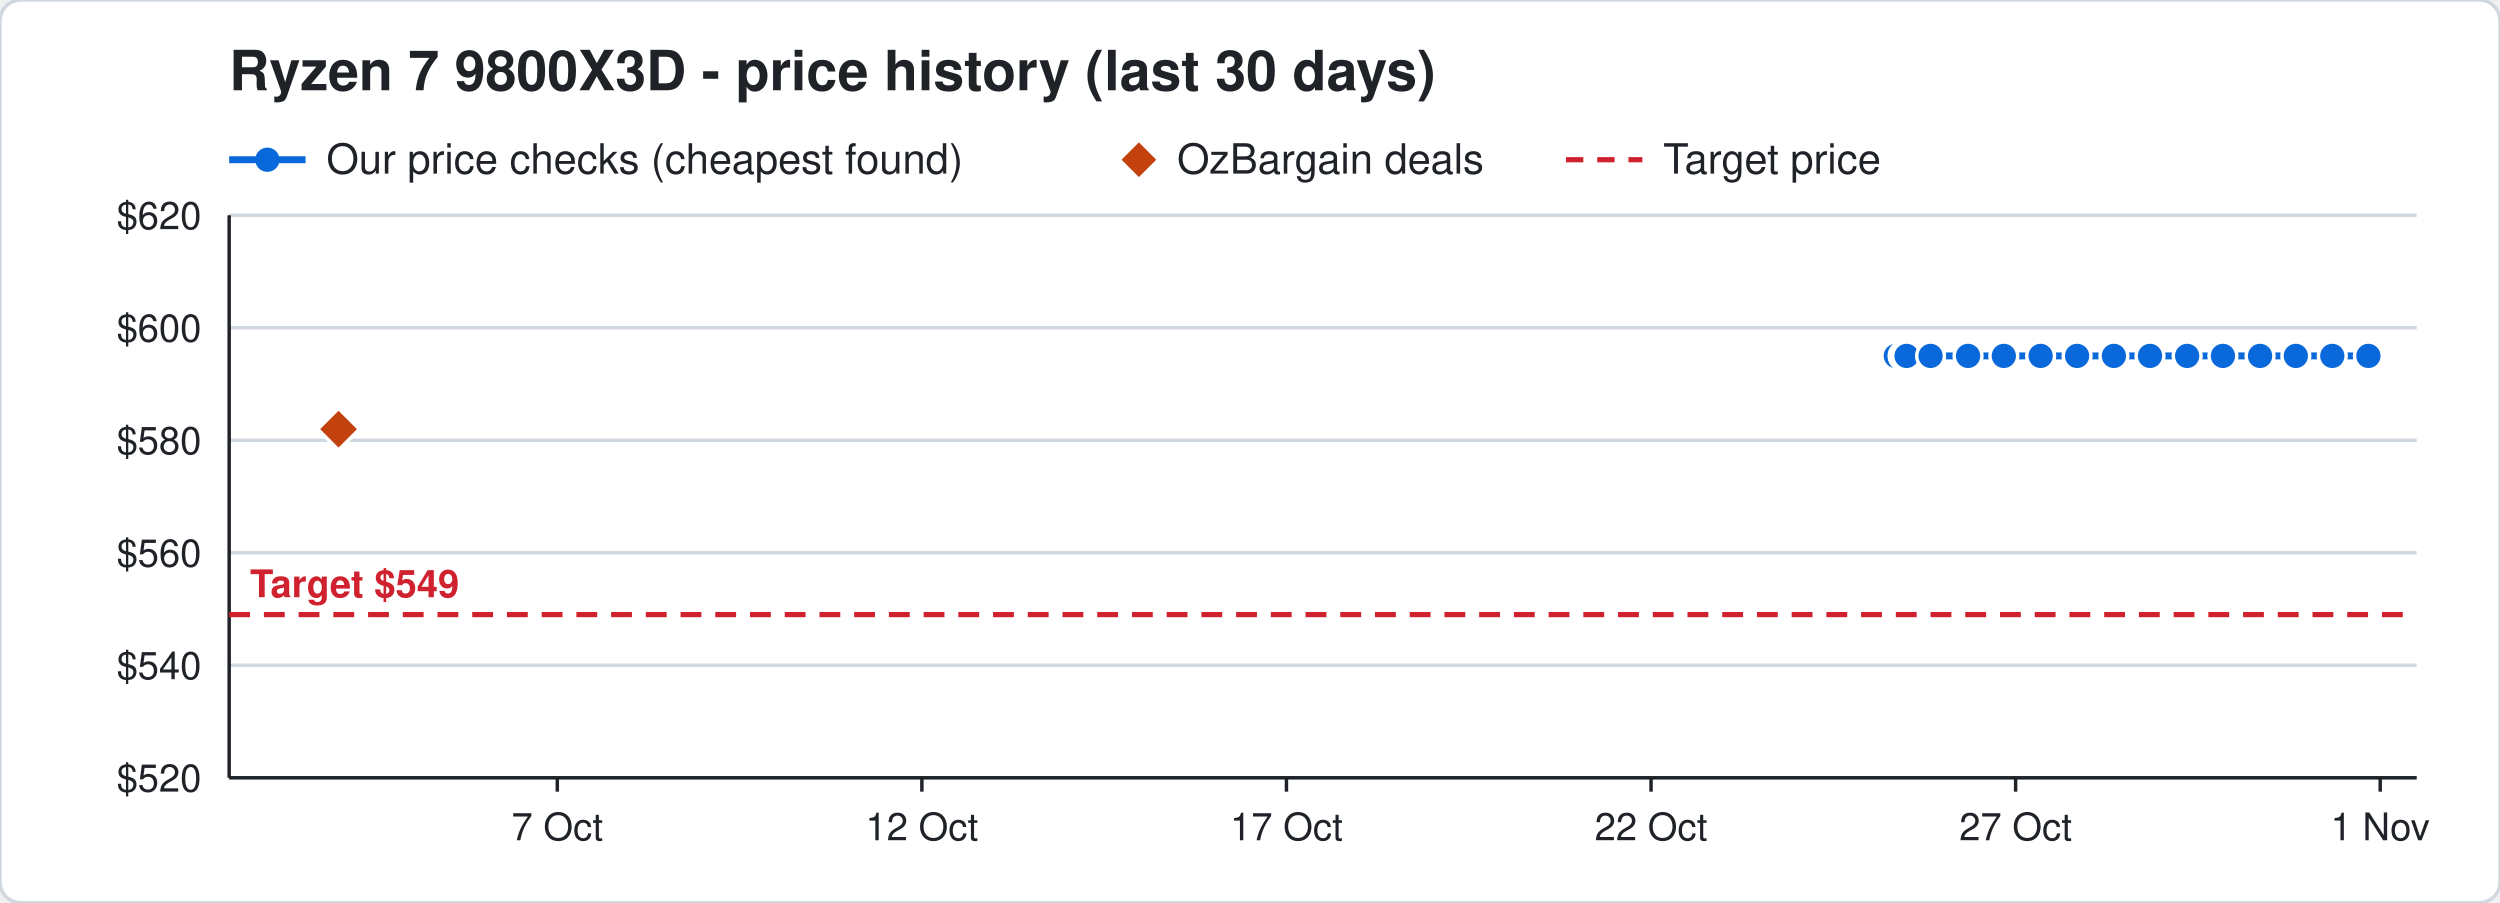
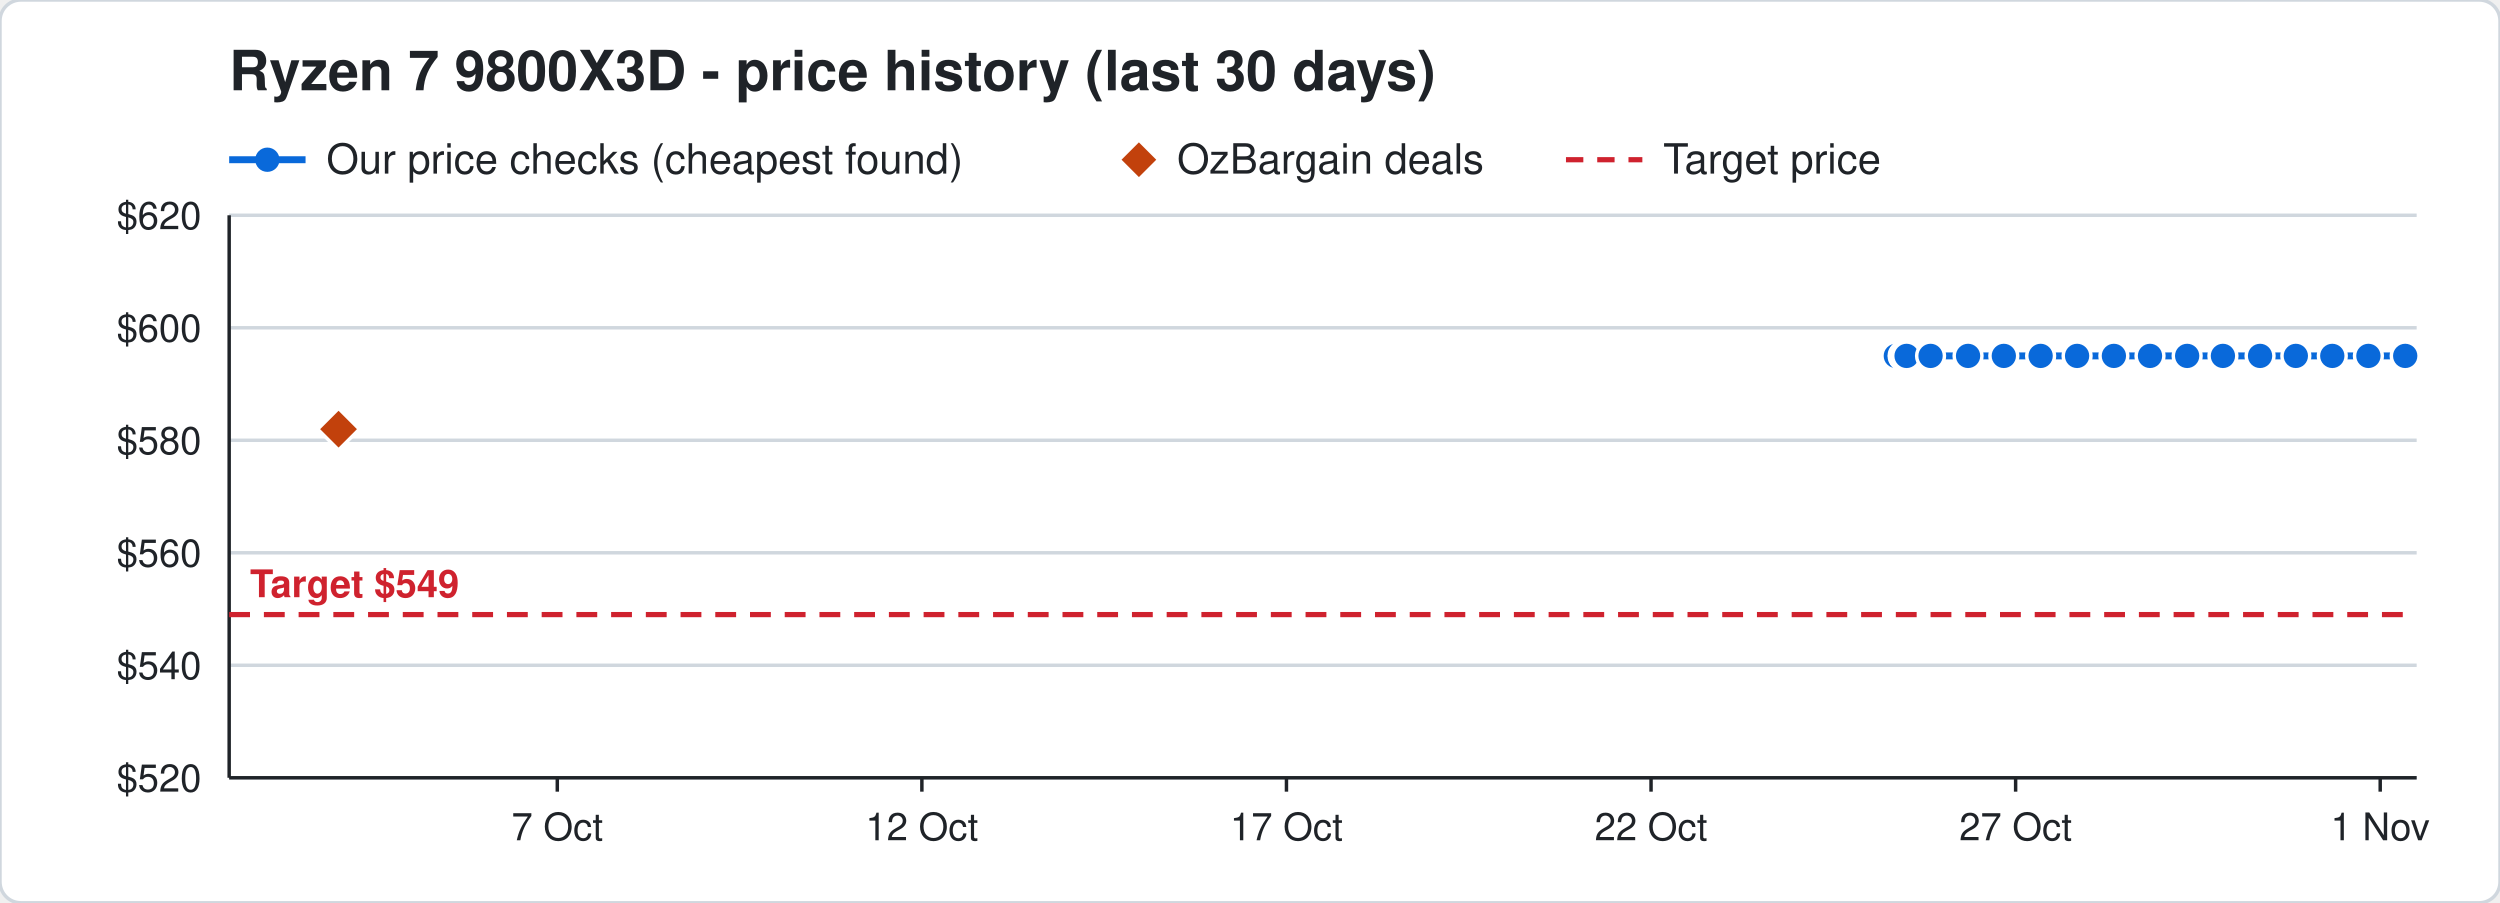
<svg xmlns="http://www.w3.org/2000/svg" width="720" height="260" viewBox="0 0 720 260" font-family="Segoe UI, Helvetica, Arial, sans-serif">
  <rect width="720" height="260" rx="6" fill="#ffffff" stroke="#d0d7de" />
  <text x="66" y="26" font-size="16" font-weight="700" fill="#1f2328">Ryzen 7 9800X3D - price history (last 30 days)</text>
  <line x1="66" y1="46" x2="88" y2="46" stroke="#0969da" stroke-width="2" />
  <circle cx="77" cy="46" r="3.5" fill="#0969da" />
  <text x="94" y="50" font-size="12" fill="#1f2328">Our price checks (cheapest found)</text>
  <path d="M328 41 l5 5 l-5 5 l-5 -5 z" fill="#c2410c" />
  <text x="339" y="50" font-size="12" fill="#1f2328">OzBargain deals</text>
  <line x1="451" y1="46" x2="473" y2="46" stroke="#cf222e" stroke-width="1.5" stroke-dasharray="5 4" />
  <text x="479" y="50" font-size="12" fill="#1f2328">Target price</text>
  <line x1="66" y1="224.0" x2="696" y2="224.0" stroke="#d0d7de" />
  <text x="58" y="228.0" font-size="11" text-anchor="end" fill="#1f2328">$520</text>
  <line x1="66" y1="191.6" x2="696" y2="191.6" stroke="#d0d7de" />
  <text x="58" y="195.6" font-size="11" text-anchor="end" fill="#1f2328">$540</text>
  <line x1="66" y1="159.2" x2="696" y2="159.2" stroke="#d0d7de" />
  <text x="58" y="163.2" font-size="11" text-anchor="end" fill="#1f2328">$560</text>
  <line x1="66" y1="126.8" x2="696" y2="126.8" stroke="#d0d7de" />
  <text x="58" y="130.8" font-size="11" text-anchor="end" fill="#1f2328">$580</text>
  <line x1="66" y1="94.4" x2="696" y2="94.4" stroke="#d0d7de" />
  <text x="58" y="98.4" font-size="11" text-anchor="end" fill="#1f2328">$600</text>
  <line x1="66" y1="62.0" x2="696" y2="62.0" stroke="#d0d7de" />
  <text x="58" y="66.0" font-size="11" text-anchor="end" fill="#1f2328">$620</text>
  <line x1="685.5" y1="224" x2="685.5" y2="228" stroke="#1f2328" />
  <text x="685.5" y="242" font-size="11" text-anchor="middle" fill="#1f2328">1 Nov</text>
  <line x1="580.5" y1="224" x2="580.5" y2="228" stroke="#1f2328" />
  <text x="580.5" y="242" font-size="11" text-anchor="middle" fill="#1f2328">27 Oct</text>
  <line x1="475.5" y1="224" x2="475.5" y2="228" stroke="#1f2328" />
  <text x="475.5" y="242" font-size="11" text-anchor="middle" fill="#1f2328">22 Oct</text>
  <line x1="370.5" y1="224" x2="370.5" y2="228" stroke="#1f2328" />
  <text x="370.5" y="242" font-size="11" text-anchor="middle" fill="#1f2328">17 Oct</text>
  <line x1="265.5" y1="224" x2="265.5" y2="228" stroke="#1f2328" />
  <text x="265.5" y="242" font-size="11" text-anchor="middle" fill="#1f2328">12 Oct</text>
  <line x1="160.5" y1="224" x2="160.5" y2="228" stroke="#1f2328" />
  <text x="160.5" y="242" font-size="11" text-anchor="middle" fill="#1f2328">7 Oct</text>
  <line x1="66" y1="224" x2="696" y2="224" stroke="#1f2328" />
  <line x1="66" y1="62" x2="66" y2="224" stroke="#1f2328" />
  <line x1="66" y1="177.0" x2="696" y2="177.0" stroke="#cf222e" stroke-width="1.5" stroke-dasharray="6 4" />
  <text x="72" y="172.0" font-size="11" font-weight="700" text-anchor="start" fill="#cf222e" stroke="#ffffff" stroke-width="3" paint-order="stroke">Target $549</text>
-   <polyline points="546.0,102.5 548.1,102.5 548.2,102.5 548.9,102.5 549.0,102.5 549.1,102.5 556.0,102.5 566.8,102.5 577.1,102.5 587.7,102.5 598.2,102.5 608.8,102.5 619.2,102.5 629.9,102.5 640.2,102.5 650.9,102.5 661.2,102.5 671.7,102.5 682.1,102.5" fill="none" stroke="#0969da" stroke-width="2" />
+   <polyline points="546.0,102.5 548.1,102.5 548.2,102.5 548.9,102.5 549.0,102.5 549.1,102.5 556.0,102.5 566.8,102.5 577.1,102.5 587.7,102.5 598.2,102.5 608.8,102.5 619.2,102.5 629.9,102.5 640.2,102.5 650.9,102.5 661.2,102.5 671.7,102.5 682.1,102.5 692.7,102.5" fill="none" stroke="#0969da" stroke-width="2" />
  <circle cx="546.0" cy="102.5" r="4" fill="#0969da" stroke="#ffffff" stroke-width="1" />
  <circle cx="548.1" cy="102.5" r="4" fill="#0969da" stroke="#ffffff" stroke-width="1" />
  <circle cx="548.2" cy="102.5" r="4" fill="#0969da" stroke="#ffffff" stroke-width="1" />
  <circle cx="548.9" cy="102.5" r="4" fill="#0969da" stroke="#ffffff" stroke-width="1" />
  <circle cx="549.0" cy="102.5" r="4" fill="#0969da" stroke="#ffffff" stroke-width="1" />
  <circle cx="549.1" cy="102.5" r="4" fill="#0969da" stroke="#ffffff" stroke-width="1" />
  <circle cx="556.0" cy="102.5" r="4" fill="#0969da" stroke="#ffffff" stroke-width="1" />
  <circle cx="566.8" cy="102.5" r="4" fill="#0969da" stroke="#ffffff" stroke-width="1" />
  <circle cx="577.1" cy="102.5" r="4" fill="#0969da" stroke="#ffffff" stroke-width="1" />
  <circle cx="587.7" cy="102.5" r="4" fill="#0969da" stroke="#ffffff" stroke-width="1" />
  <circle cx="598.2" cy="102.5" r="4" fill="#0969da" stroke="#ffffff" stroke-width="1" />
  <circle cx="608.8" cy="102.5" r="4" fill="#0969da" stroke="#ffffff" stroke-width="1" />
  <circle cx="619.2" cy="102.5" r="4" fill="#0969da" stroke="#ffffff" stroke-width="1" />
  <circle cx="629.9" cy="102.5" r="4" fill="#0969da" stroke="#ffffff" stroke-width="1" />
  <circle cx="640.2" cy="102.5" r="4" fill="#0969da" stroke="#ffffff" stroke-width="1" />
  <circle cx="650.9" cy="102.5" r="4" fill="#0969da" stroke="#ffffff" stroke-width="1" />
  <circle cx="661.2" cy="102.5" r="4" fill="#0969da" stroke="#ffffff" stroke-width="1" />
  <circle cx="671.7" cy="102.5" r="4" fill="#0969da" stroke="#ffffff" stroke-width="1" />
  <circle cx="682.1" cy="102.5" r="4" fill="#0969da" stroke="#ffffff" stroke-width="1" />
+   <circle cx="692.7" cy="102.5" r="4" fill="#0969da" stroke="#ffffff" stroke-width="1" />
  <path d="M97.5 117.6 l6 6 l-6 6 l-6 -6 z" fill="#c2410c" stroke="#ffffff" stroke-width="1" />
</svg>
